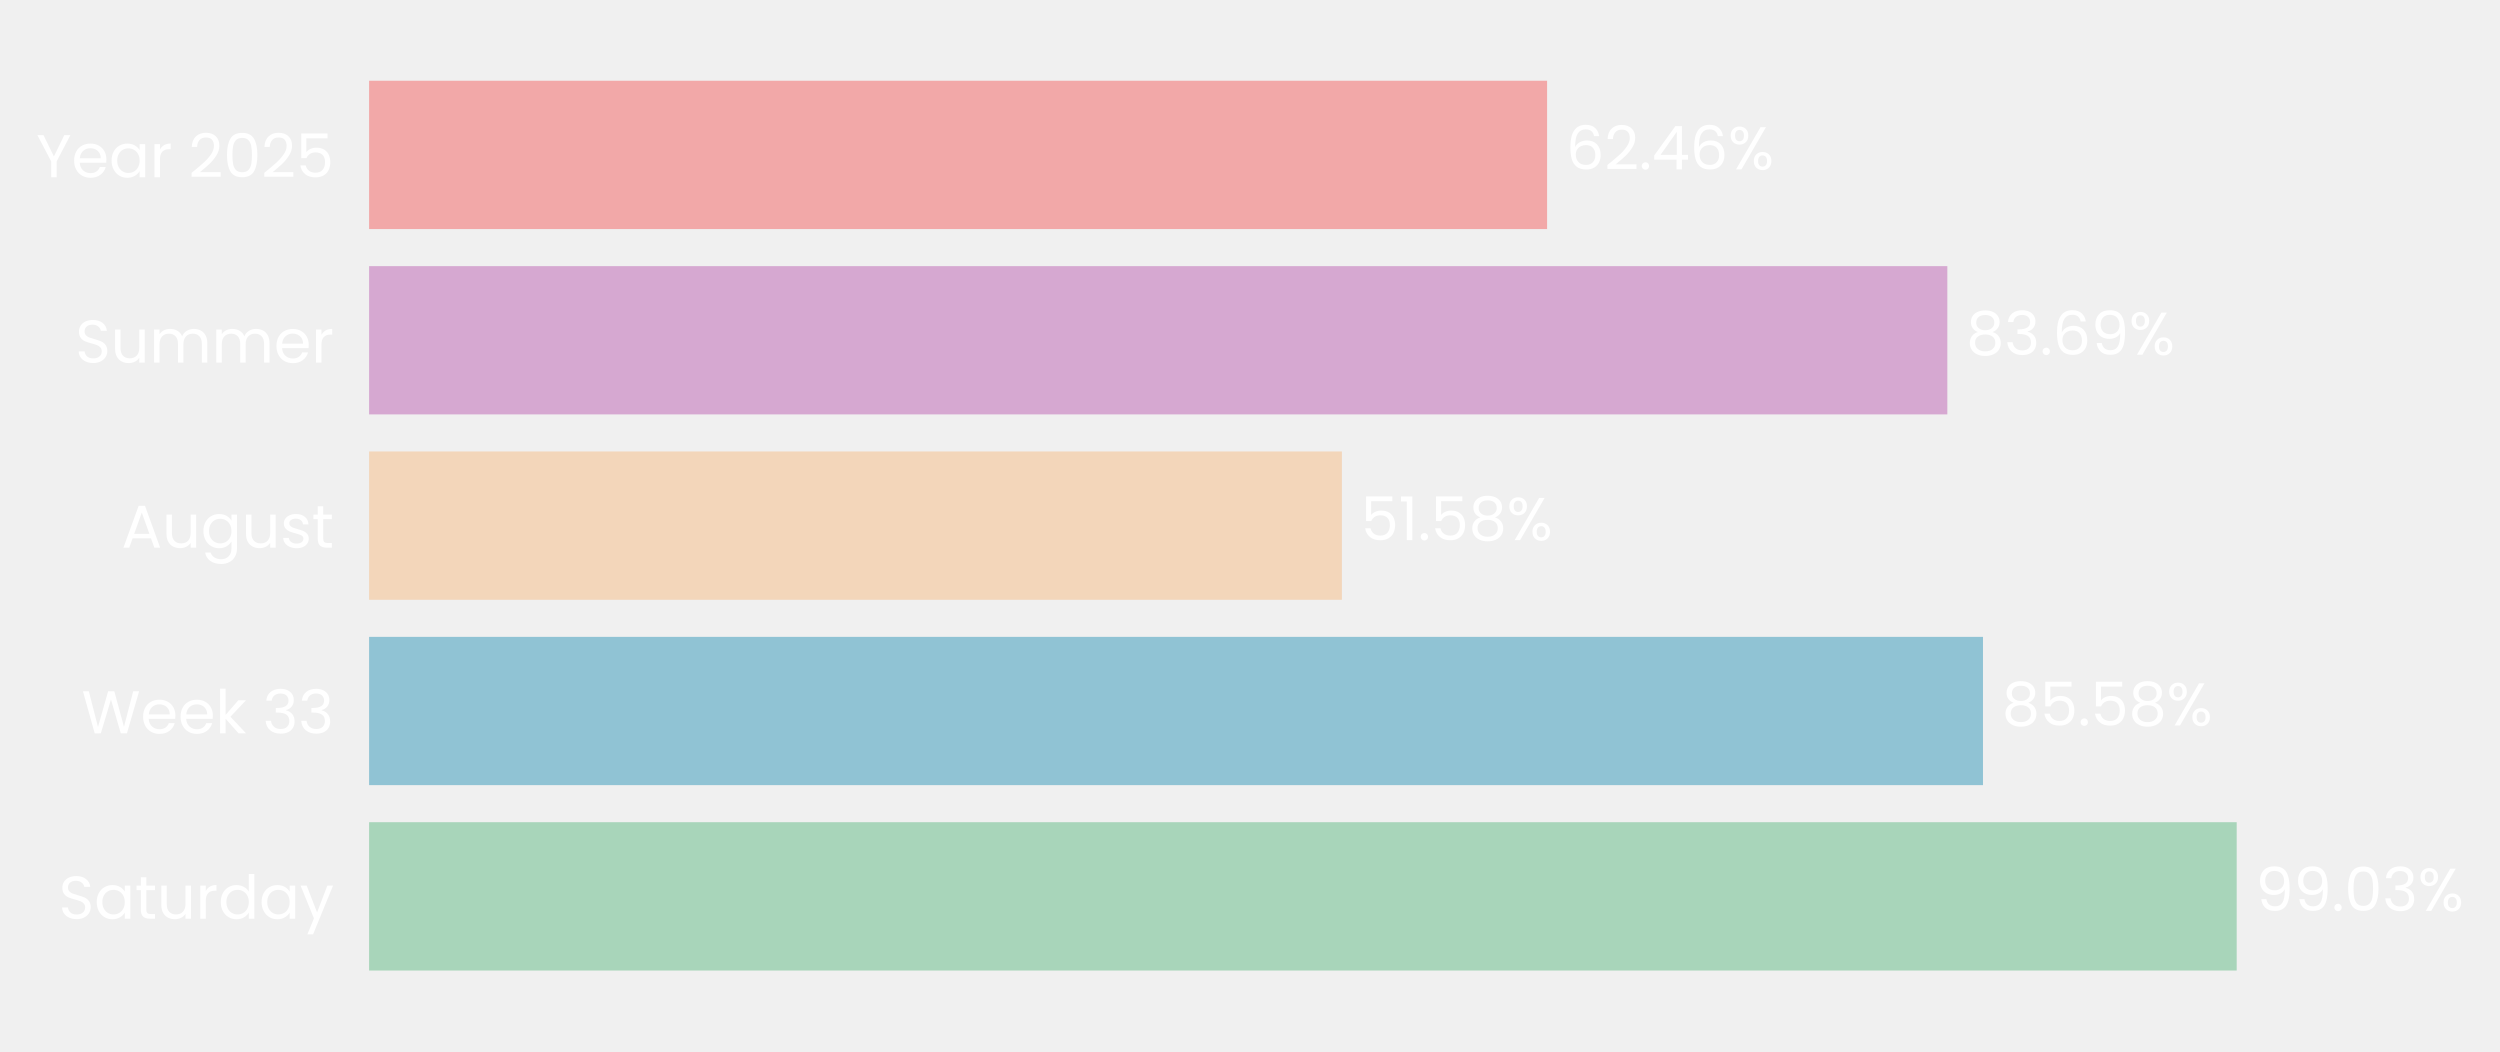
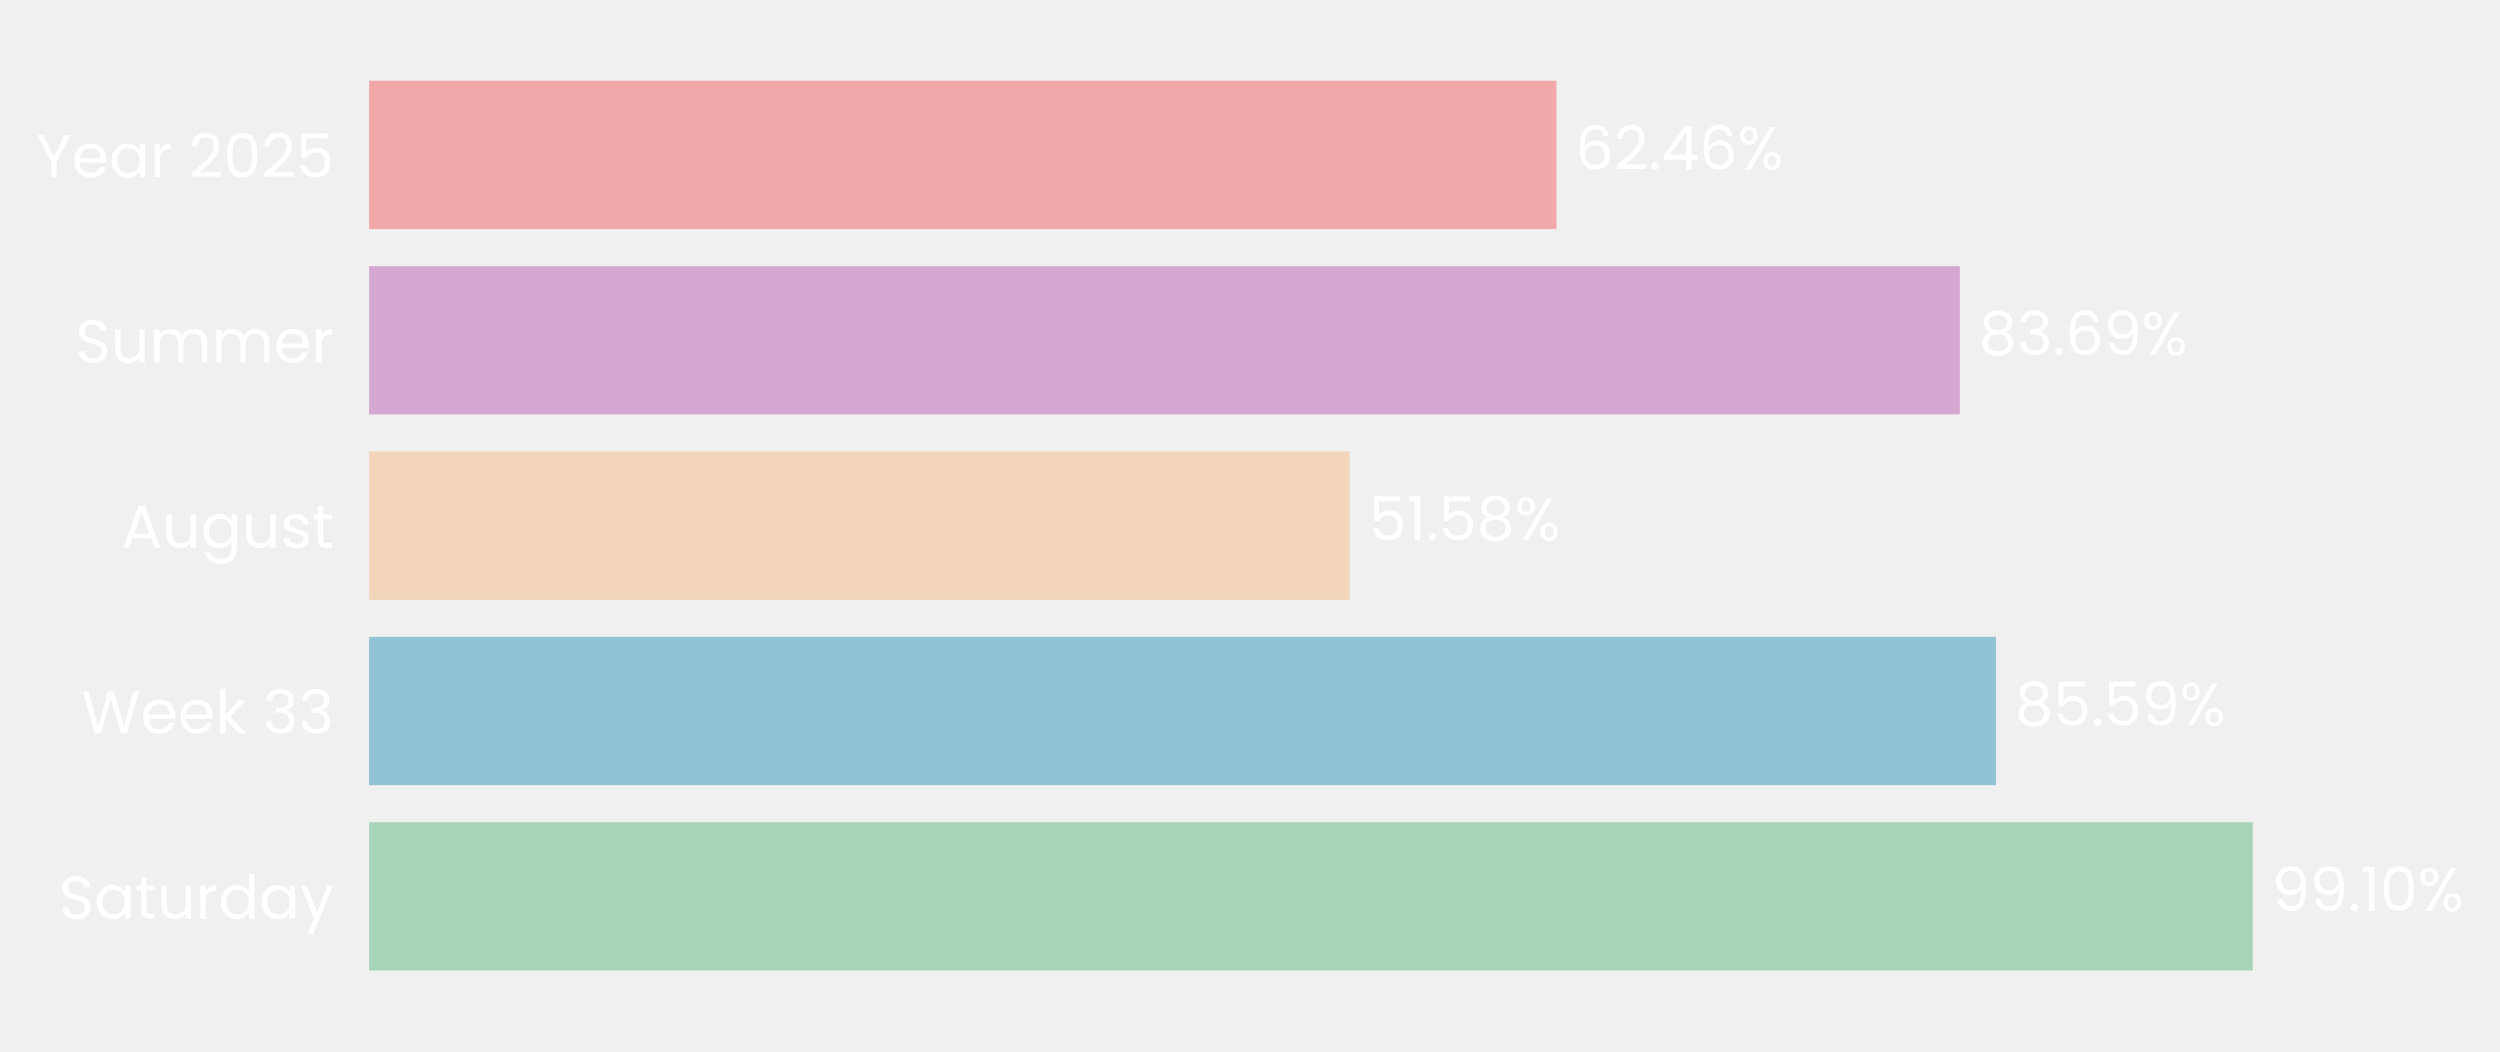
- <svg xmlns="http://www.w3.org/2000/svg" xmlns:xlink="http://www.w3.org/1999/xlink" width="496.55pt" height="208.8pt" viewBox="0 0 496.55 208.8" version="1.1">
+ <svg xmlns="http://www.w3.org/2000/svg" xmlns:xlink="http://www.w3.org/1999/xlink" width="496.553pt" height="208.8pt" viewBox="0 0 496.553 208.8" version="1.1">
  <defs>
    <style type="text/css">*{stroke-linejoin: round; stroke-linecap: butt}</style>
  </defs>
  <g id="figure_1">
    <g id="patch_1">
-       <path d="M 0 208.8  L 496.55 208.8  L 496.55 0  L 0 0  L 0 208.8  z " style="fill: none" />
+       <path d="M 0 208.8  L 496.553 208.8  L 496.553 0  L 0 0  L 0 208.8  z " style="fill: none" />
    </g>
    <g id="axes_1">
      <g id="patch_2">
-         <path d="M 73.311 201.6  L 447.893 201.6  L 447.893 7.2  L 73.311 7.2  L 73.311 201.6  z " style="fill: none" />
+         <path d="M 73.311 201.6  L 450.861 201.6  L 450.861 7.2  L 73.311 7.2  L 73.311 201.6  z " style="fill: none" />
      </g>
      <g id="patch_3">
-         <path d="M 73.311 192.764  L 444.251 192.764  L 444.251 163.309  L 73.311 163.309  z " clip-path="url(#pba39185159)" style="fill: #a8d5ba" />
+         <path d="M 73.311 192.764  L 447.453 192.764  L 447.453 163.309  L 73.311 163.309  z " clip-path="url(#pad9b686112)" style="fill: #a8d5ba" />
      </g>
      <g id="patch_4">
-         <path d="M 73.311 155.945  L 393.861 155.945  L 393.861 126.491  L 73.311 126.491  z " clip-path="url(#pba39185159)" style="fill: #90c3d4" />
+         <path d="M 73.311 155.945  L 396.439 155.945  L 396.439 126.491  L 73.311 126.491  z " clip-path="url(#pad9b686112)" style="fill: #90c3d4" />
      </g>
      <g id="patch_5">
-         <path d="M 73.311 119.127  L 266.526 119.127  L 266.526 89.673  L 73.311 89.673  z " clip-path="url(#pba39185159)" style="fill: #f3d6ba" />
+         <path d="M 73.311 119.127  L 268.066 119.127  L 268.066 89.673  L 73.311 89.673  z " clip-path="url(#pad9b686112)" style="fill: #f3d6ba" />
      </g>
      <g id="patch_6">
-         <path d="M 73.311 82.309  L 386.78 82.309  L 386.78 52.855  L 73.311 52.855  z " clip-path="url(#pba39185159)" style="fill: #d6a8d1" />
+         <path d="M 73.311 82.309  L 389.267 82.309  L 389.267 52.855  L 73.311 52.855  z " clip-path="url(#pad9b686112)" style="fill: #d6a8d1" />
      </g>
      <g id="patch_7">
-         <path d="M 73.311 45.491  L 307.286 45.491  L 307.286 16.036  L 73.311 16.036  z " clip-path="url(#pba39185159)" style="fill: #f2a8a8" />
+         <path d="M 73.311 45.491  L 309.142 45.491  L 309.142 16.036  L 73.311 16.036  z " clip-path="url(#pad9b686112)" style="fill: #f2a8a8" />
      </g>
      <g id="matplotlib.axis_1">
        <g id="ytick_1">
          <g id="text_1">
            <g style="fill: #ffffff" transform="translate(11.65312 182.4764) scale(0.12 -0.12)">
              <defs>
                <path id="Poppins-Regular-53" d="M 1907 -45  Q 1466 -45 1117 112  Q 768 269 569 547  Q 371 826 365 1190  L 986 1190  Q 1018 877 1245 662  Q 1472 448 1907 448  Q 2323 448 2563 656  Q 2803 864 2803 1190  Q 2803 1446 2662 1606  Q 2522 1766 2310 1849  Q 2099 1933 1741 2029  Q 1299 2144 1033 2259  Q 768 2374 579 2620  Q 390 2867 390 3283  Q 390 3648 576 3929  Q 762 4211 1098 4364  Q 1434 4518 1869 4518  Q 2496 4518 2896 4204  Q 3296 3891 3347 3373  L 2707 3373  Q 2675 3629 2438 3824  Q 2202 4019 1811 4019  Q 1446 4019 1216 3830  Q 986 3642 986 3302  Q 986 3059 1123 2905  Q 1261 2752 1462 2672  Q 1664 2592 2029 2490  Q 2470 2368 2739 2249  Q 3008 2131 3200 1884  Q 3392 1638 3392 1216  Q 3392 890 3219 602  Q 3046 314 2707 134  Q 2368 -45 1907 -45  z " transform="scale(0.015625)" />
                <path id="Poppins-Regular-61" d="M 275 1766  Q 275 2304 492 2710  Q 710 3117 1091 3341  Q 1472 3565 1939 3565  Q 2400 3565 2739 3366  Q 3078 3168 3245 2867  L 3245 3507  L 3834 3507  L 3834 0  L 3245 0  L 3245 653  Q 3072 346 2729 144  Q 2387 -58 1933 -58  Q 1466 -58 1088 172  Q 710 403 492 819  Q 275 1235 275 1766  z M 3245 1760  Q 3245 2157 3085 2451  Q 2925 2746 2653 2902  Q 2381 3059 2054 3059  Q 1728 3059 1459 2905  Q 1190 2752 1030 2457  Q 870 2163 870 1766  Q 870 1363 1030 1065  Q 1190 768 1459 611  Q 1728 454 2054 454  Q 2381 454 2653 611  Q 2925 768 3085 1065  Q 3245 1363 3245 1760  z " transform="scale(0.015625)" />
                <path id="Poppins-Regular-74" d="M 1203 3027  L 1203 960  Q 1203 704 1312 598  Q 1421 493 1690 493  L 2118 493  L 2118 0  L 1594 0  Q 1107 0 864 224  Q 621 448 621 960  L 621 3027  L 166 3027  L 166 3507  L 621 3507  L 621 4390  L 1203 4390  L 1203 3507  L 2118 3507  L 2118 3027  L 1203 3027  z " transform="scale(0.015625)" />
                <path id="Poppins-Regular-75" d="M 3603 3507  L 3603 0  L 3021 0  L 3021 518  Q 2854 250 2556 99  Q 2259 -51 1901 -51  Q 1491 -51 1164 118  Q 838 288 649 627  Q 461 966 461 1453  L 461 3507  L 1037 3507  L 1037 1530  Q 1037 1011 1299 732  Q 1562 454 2016 454  Q 2483 454 2752 742  Q 3021 1030 3021 1581  L 3021 3507  L 3603 3507  z " transform="scale(0.015625)" />
                <path id="Poppins-Regular-72" d="M 1075 2938  Q 1229 3238 1513 3404  Q 1798 3571 2208 3571  L 2208 2970  L 2054 2970  Q 1075 2970 1075 1907  L 1075 0  L 493 0  L 493 3507  L 1075 3507  L 1075 2938  z " transform="scale(0.015625)" />
                <path id="Poppins-Regular-64" d="M 275 1766  Q 275 2304 492 2710  Q 710 3117 1091 3341  Q 1472 3565 1946 3565  Q 2355 3565 2707 3376  Q 3059 3187 3245 2880  L 3245 4736  L 3834 4736  L 3834 0  L 3245 0  L 3245 659  Q 3072 346 2733 144  Q 2394 -58 1939 -58  Q 1472 -58 1091 172  Q 710 403 492 819  Q 275 1235 275 1766  z M 3245 1760  Q 3245 2157 3085 2451  Q 2925 2746 2653 2902  Q 2381 3059 2054 3059  Q 1728 3059 1459 2905  Q 1190 2752 1030 2457  Q 870 2163 870 1766  Q 870 1363 1030 1065  Q 1190 768 1459 611  Q 1728 454 2054 454  Q 2381 454 2653 611  Q 2925 768 3085 1065  Q 3245 1363 3245 1760  z " transform="scale(0.015625)" />
                <path id="Poppins-Regular-79" d="M 3514 3507  L 1402 -1651  L 800 -1651  L 1491 38  L 77 3507  L 723 3507  L 1824 666  L 2912 3507  L 3514 3507  z " transform="scale(0.015625)" />
              </defs>
              <use xlink:href="#Poppins-Regular-53" />
              <use xlink:href="#Poppins-Regular-61" transform="translate(58.7 0)" />
              <use xlink:href="#Poppins-Regular-74" transform="translate(126.3 0)" />
              <use xlink:href="#Poppins-Regular-75" transform="translate(162.7 0)" />
              <use xlink:href="#Poppins-Regular-72" transform="translate(226.7 0)" />
              <use xlink:href="#Poppins-Regular-64" transform="translate(264 0)" />
              <use xlink:href="#Poppins-Regular-61" transform="translate(331.5999 0)" />
              <use xlink:href="#Poppins-Regular-79" transform="translate(399.1999 0)" />
            </g>
          </g>
        </g>
        <g id="ytick_2">
          <g id="text_2">
            <g style="fill: #ffffff" transform="translate(16.19813 145.6582) scale(0.12 -0.12)">
              <defs>
                <path id="Poppins-Regular-57" d="M 6099 4461  L 4806 0  L 4154 0  L 3117 3590  L 2042 0  L 1395 -6  L 147 4461  L 768 4461  L 1741 678  L 2816 4461  L 3469 4461  L 4493 691  L 5472 4461  L 6099 4461  z " transform="scale(0.015625)" />
                <path id="Poppins-Regular-65" d="M 3693 1888  Q 3693 1722 3674 1536  L 870 1536  Q 902 1018 1225 726  Q 1549 435 2010 435  Q 2387 435 2640 611  Q 2893 787 2995 1082  L 3622 1082  Q 3482 576 3059 259  Q 2637 -58 2010 -58  Q 1510 -58 1116 166  Q 723 390 499 803  Q 275 1216 275 1760  Q 275 2304 492 2713  Q 710 3123 1104 3344  Q 1498 3565 2010 3565  Q 2509 3565 2893 3347  Q 3277 3130 3485 2749  Q 3693 2368 3693 1888  z M 3091 2010  Q 3091 2342 2944 2582  Q 2797 2822 2544 2947  Q 2291 3072 1984 3072  Q 1542 3072 1232 2790  Q 922 2509 877 2010  L 3091 2010  z " transform="scale(0.015625)" />
                <path id="Poppins-Regular-6b" d="M 2451 0  L 1075 1549  L 1075 0  L 493 0  L 493 4736  L 1075 4736  L 1075 1952  L 2426 3507  L 3238 3507  L 1587 1760  L 3245 0  L 2451 0  z " transform="scale(0.015625)" />
                <path id="Poppins-Regular-20" transform="scale(0.015625)" />
                <path id="Poppins-Regular-33" d="M 384 3462  Q 429 4051 838 4384  Q 1248 4717 1901 4717  Q 2336 4717 2653 4560  Q 2970 4403 3133 4134  Q 3296 3866 3296 3526  Q 3296 3130 3069 2842  Q 2842 2554 2477 2470  L 2477 2438  Q 2893 2336 3136 2035  Q 3379 1734 3379 1248  Q 3379 883 3212 592  Q 3046 301 2713 134  Q 2381 -32 1914 -32  Q 1235 -32 800 323  Q 365 678 314 1331  L 877 1331  Q 922 947 1190 704  Q 1459 461 1907 461  Q 2355 461 2588 694  Q 2822 928 2822 1299  Q 2822 1779 2502 1990  Q 2182 2202 1536 2202  L 1389 2202  L 1389 2688  L 1542 2688  Q 2131 2694 2432 2883  Q 2733 3072 2733 3469  Q 2733 3808 2512 4013  Q 2291 4218 1882 4218  Q 1485 4218 1241 4013  Q 998 3808 954 3462  L 384 3462  z " transform="scale(0.015625)" />
              </defs>
              <use xlink:href="#Poppins-Regular-57" />
              <use xlink:href="#Poppins-Regular-65" transform="translate(97.59999 0)" />
              <use xlink:href="#Poppins-Regular-65" transform="translate(159.6 0)" />
              <use xlink:href="#Poppins-Regular-6b" transform="translate(221.6 0)" />
              <use xlink:href="#Poppins-Regular-20" transform="translate(273.0999 0)" />
              <use xlink:href="#Poppins-Regular-33" transform="translate(299.7999 0)" />
              <use xlink:href="#Poppins-Regular-33" transform="translate(358.6999 0)" />
            </g>
          </g>
        </g>
        <g id="ytick_3">
          <g id="text_3">
            <g style="fill: #ffffff" transform="translate(24.11812 108.78) scale(0.12 -0.12)">
              <defs>
                <path id="Poppins-Regular-41" d="M 3130 992  L 1184 992  L 826 0  L 211 0  L 1824 4435  L 2496 4435  L 4102 0  L 3488 0  L 3130 992  z M 2963 1466  L 2157 3718  L 1350 1466  L 2963 1466  z " transform="scale(0.015625)" />
                <path id="Poppins-Regular-67" d="M 1939 3565  Q 2394 3565 2736 3366  Q 3078 3168 3245 2867  L 3245 3507  L 3834 3507  L 3834 -77  Q 3834 -557 3629 -931  Q 3424 -1306 3043 -1517  Q 2662 -1728 2157 -1728  Q 1466 -1728 1005 -1401  Q 544 -1075 461 -512  L 1037 -512  Q 1133 -832 1433 -1027  Q 1734 -1222 2157 -1222  Q 2637 -1222 2941 -921  Q 3245 -621 3245 -77  L 3245 659  Q 3072 352 2733 147  Q 2394 -58 1939 -58  Q 1472 -58 1091 172  Q 710 403 492 819  Q 275 1235 275 1766  Q 275 2304 492 2710  Q 710 3117 1091 3341  Q 1472 3565 1939 3565  z M 3245 1760  Q 3245 2157 3085 2451  Q 2925 2746 2653 2902  Q 2381 3059 2054 3059  Q 1728 3059 1459 2905  Q 1190 2752 1030 2457  Q 870 2163 870 1766  Q 870 1363 1030 1065  Q 1190 768 1459 611  Q 1728 454 2054 454  Q 2381 454 2653 611  Q 2925 768 3085 1065  Q 3245 1363 3245 1760  z " transform="scale(0.015625)" />
                <path id="Poppins-Regular-73" d="M 1734 -58  Q 1331 -58 1011 80  Q 691 218 505 464  Q 320 710 301 1030  L 902 1030  Q 928 768 1149 601  Q 1370 435 1728 435  Q 2061 435 2253 582  Q 2445 730 2445 954  Q 2445 1184 2240 1296  Q 2035 1408 1606 1517  Q 1216 1619 969 1724  Q 723 1830 547 2038  Q 371 2246 371 2586  Q 371 2854 531 3078  Q 691 3302 985 3433  Q 1280 3565 1658 3565  Q 2240 3565 2598 3270  Q 2957 2976 2982 2464  L 2400 2464  Q 2381 2739 2179 2905  Q 1978 3072 1638 3072  Q 1325 3072 1139 2937  Q 954 2803 954 2586  Q 954 2413 1066 2301  Q 1178 2189 1347 2121  Q 1517 2054 1818 1971  Q 2195 1869 2432 1769  Q 2669 1670 2838 1472  Q 3008 1274 3014 954  Q 3014 666 2854 435  Q 2694 205 2403 73  Q 2112 -58 1734 -58  z " transform="scale(0.015625)" />
              </defs>
              <use xlink:href="#Poppins-Regular-41" />
              <use xlink:href="#Poppins-Regular-75" transform="translate(67.39999 0)" />
              <use xlink:href="#Poppins-Regular-67" transform="translate(131.4 0)" />
              <use xlink:href="#Poppins-Regular-75" transform="translate(199 0)" />
              <use xlink:href="#Poppins-Regular-73" transform="translate(263 0)" />
              <use xlink:href="#Poppins-Regular-74" transform="translate(315.2 0)" />
            </g>
          </g>
        </g>
        <g id="ytick_4">
          <g id="text_4">
            <g style="fill: #ffffff" transform="translate(14.95125 72.02182) scale(0.12 -0.12)">
              <defs>
                <path id="Poppins-Regular-6d" d="M 4710 3571  Q 5120 3571 5440 3401  Q 5760 3232 5945 2893  Q 6131 2554 6131 2067  L 6131 0  L 5555 0  L 5555 1984  Q 5555 2509 5296 2787  Q 5037 3066 4595 3066  Q 4141 3066 3872 2774  Q 3603 2483 3603 1933  L 3603 0  L 3027 0  L 3027 1984  Q 3027 2509 2768 2787  Q 2509 3066 2067 3066  Q 1613 3066 1344 2774  Q 1075 2483 1075 1933  L 1075 0  L 493 0  L 493 3507  L 1075 3507  L 1075 3002  Q 1248 3277 1539 3424  Q 1830 3571 2182 3571  Q 2624 3571 2963 3372  Q 3302 3174 3469 2790  Q 3616 3162 3955 3366  Q 4294 3571 4710 3571  z " transform="scale(0.015625)" />
              </defs>
              <use xlink:href="#Poppins-Regular-53" />
              <use xlink:href="#Poppins-Regular-75" transform="translate(58.7 0)" />
              <use xlink:href="#Poppins-Regular-6d" transform="translate(122.7 0)" />
              <use xlink:href="#Poppins-Regular-6d" transform="translate(225.7 0)" />
              <use xlink:href="#Poppins-Regular-65" transform="translate(328.7 0)" />
              <use xlink:href="#Poppins-Regular-72" transform="translate(390.6999 0)" />
            </g>
          </g>
        </g>
        <g id="ytick_5">
          <g id="text_5">
            <g style="fill: #ffffff" transform="translate(7.2 35.20364) scale(0.12 -0.12)">
              <defs>
                <path id="Poppins-Regular-59" d="M 3616 4461  L 2163 1683  L 2163 0  L 1581 0  L 1581 1683  L 122 4461  L 768 4461  L 1869 2202  L 2970 4461  L 3616 4461  z " transform="scale(0.015625)" />
                <path id="Poppins-Regular-32" d="M 326 467  Q 1139 1120 1600 1539  Q 2061 1958 2377 2416  Q 2694 2874 2694 3315  Q 2694 3731 2492 3971  Q 2291 4211 1843 4211  Q 1408 4211 1168 3939  Q 928 3667 909 3213  L 346 3213  Q 371 3930 780 4320  Q 1190 4710 1837 4710  Q 2496 4710 2883 4345  Q 3270 3981 3270 3341  Q 3270 2810 2953 2307  Q 2637 1805 2233 1424  Q 1830 1043 1203 538  L 3405 538  L 3405 51  L 326 51  L 326 467  z " transform="scale(0.015625)" />
                <path id="Poppins-Regular-30" d="M 397 2362  Q 397 3462 755 4080  Q 1114 4698 2010 4698  Q 2899 4698 3257 4080  Q 3616 3462 3616 2362  Q 3616 1242 3257 621  Q 2899 0 2010 0  Q 1114 0 755 621  Q 397 1242 397 2362  z M 3040 2362  Q 3040 2918 2966 3305  Q 2893 3693 2665 3929  Q 2438 4166 2010 4166  Q 1574 4166 1347 3929  Q 1120 3693 1046 3305  Q 973 2918 973 2362  Q 973 1786 1046 1395  Q 1120 1005 1347 768  Q 1574 531 2010 531  Q 2438 531 2665 768  Q 2893 1005 2966 1395  Q 3040 1786 3040 2362  z " transform="scale(0.015625)" />
                <path id="Poppins-Regular-35" d="M 3347 4122  L 1101 4122  L 1101 2662  Q 1248 2867 1536 2998  Q 1824 3130 2157 3130  Q 2688 3130 3021 2909  Q 3354 2688 3498 2339  Q 3642 1990 3642 1600  Q 3642 1139 3469 774  Q 3296 410 2941 198  Q 2586 -13 2061 -13  Q 1389 -13 973 332  Q 557 678 467 1254  L 1037 1254  Q 1120 890 1389 685  Q 1658 480 2067 480  Q 2573 480 2829 784  Q 3085 1088 3085 1587  Q 3085 2086 2829 2358  Q 2573 2630 2074 2630  Q 1734 2630 1481 2467  Q 1229 2304 1114 2022  L 563 2022  L 563 4634  L 3347 4634  L 3347 4122  z " transform="scale(0.015625)" />
              </defs>
              <use xlink:href="#Poppins-Regular-59" />
              <use xlink:href="#Poppins-Regular-65" transform="translate(58.39999 0)" />
              <use xlink:href="#Poppins-Regular-61" transform="translate(120.4 0)" />
              <use xlink:href="#Poppins-Regular-72" transform="translate(188 0)" />
              <use xlink:href="#Poppins-Regular-20" transform="translate(225.3 0)" />
              <use xlink:href="#Poppins-Regular-32" transform="translate(252 0)" />
              <use xlink:href="#Poppins-Regular-30" transform="translate(309.4999 0)" />
              <use xlink:href="#Poppins-Regular-32" transform="translate(372.2999 0)" />
              <use xlink:href="#Poppins-Regular-35" transform="translate(429.7999 0)" />
            </g>
          </g>
        </g>
      </g>
      <g id="text_6">
-         <g style="fill: #ffffff" transform="translate(447.9968 180.9164) scale(0.12 -0.12)">
+         <g style="fill: #ffffff" transform="translate(451.2286 180.9164) scale(0.12 -0.12)">
          <defs>
            <path id="Poppins-Regular-39" d="M 1146 1242  Q 1210 877 1443 678  Q 1677 480 2074 480  Q 2605 480 2857 896  Q 3110 1312 3098 2298  Q 2963 2010 2649 1846  Q 2336 1683 1952 1683  Q 1523 1683 1187 1859  Q 851 2035 659 2374  Q 467 2714 467 3194  Q 467 3878 864 4297  Q 1261 4717 1990 4717  Q 2886 4717 3248 4134  Q 3610 3552 3610 2400  Q 3610 1594 3466 1069  Q 3322 544 2979 269  Q 2637 -6 2042 -6  Q 1389 -6 1024 346  Q 659 698 608 1242  L 1146 1242  z M 2048 2176  Q 2477 2176 2752 2441  Q 3027 2707 3027 3162  Q 3027 3642 2758 3936  Q 2490 4230 2003 4230  Q 1555 4230 1289 3948  Q 1024 3667 1024 3206  Q 1024 2739 1286 2457  Q 1549 2176 2048 2176  z " transform="scale(0.015625)" />
            <path id="Poppins-Regular-2e" d="M 678 -38  Q 512 -38 397 77  Q 282 192 282 358  Q 282 525 397 640  Q 512 755 678 755  Q 838 755 950 640  Q 1062 525 1062 358  Q 1062 192 950 77  Q 838 -38 678 -38  z " transform="scale(0.015625)" />
+             <path id="Poppins-Regular-31" d="M 243 4096  L 243 4627  L 1446 4627  L 1446 0  L 858 0  L 858 4096  L 243 4096  z " transform="scale(0.015625)" />
            <path id="Poppins-Regular-25" d="M 269 3584  Q 269 4019 531 4278  Q 794 4538 1203 4538  Q 1613 4538 1875 4278  Q 2138 4019 2138 3584  Q 2138 3142 1875 2883  Q 1613 2624 1203 2624  Q 794 2624 531 2883  Q 269 3142 269 3584  z M 4006 4467  L 1414 0  L 838 0  L 3430 4467  L 4006 4467  z M 1203 4179  Q 986 4179 861 4028  Q 736 3878 736 3584  Q 736 3290 861 3136  Q 986 2982 1203 2982  Q 1421 2982 1549 3139  Q 1677 3296 1677 3584  Q 1677 3878 1549 4028  Q 1421 4179 1203 4179  z M 2720 883  Q 2720 1325 2982 1584  Q 3245 1843 3654 1843  Q 4064 1843 4323 1584  Q 4582 1325 4582 883  Q 4582 448 4323 185  Q 4064 -77 3654 -77  Q 3245 -77 2982 182  Q 2720 442 2720 883  z M 3648 1478  Q 3430 1478 3302 1328  Q 3174 1178 3174 883  Q 3174 595 3302 444  Q 3430 294 3648 294  Q 3866 294 3994 444  Q 4122 595 4122 883  Q 4122 1178 3994 1328  Q 3866 1478 3648 1478  z " transform="scale(0.015625)" />
          </defs>
          <use xlink:href="#Poppins-Regular-39" />
          <use xlink:href="#Poppins-Regular-39" transform="translate(62.99999 0)" />
          <use xlink:href="#Poppins-Regular-2e" transform="translate(126 0)" />
-           <use xlink:href="#Poppins-Regular-30" transform="translate(147 0)" />
-           <use xlink:href="#Poppins-Regular-33" transform="translate(209.7999 0)" />
-           <use xlink:href="#Poppins-Regular-25" transform="translate(268.6999 0)" />
+           <use xlink:href="#Poppins-Regular-31" transform="translate(147 0)" />
+           <use xlink:href="#Poppins-Regular-30" transform="translate(178.9999 0)" />
+           <use xlink:href="#Poppins-Regular-25" transform="translate(241.7999 0)" />
        </g>
      </g>
      <g id="text_7">
-         <g style="fill: #ffffff" transform="translate(397.6067 144.0982) scale(0.12 -0.12)">
+         <g style="fill: #ffffff" transform="translate(400.2143 144.0982) scale(0.12 -0.12)">
          <defs>
            <path id="Poppins-Regular-38" d="M 1242 2406  Q 883 2547 691 2816  Q 499 3085 499 3469  Q 499 3814 672 4092  Q 845 4371 1187 4534  Q 1530 4698 2016 4698  Q 2502 4698 2844 4534  Q 3187 4371 3363 4092  Q 3539 3814 3539 3469  Q 3539 3098 3340 2819  Q 3142 2541 2797 2406  Q 3194 2285 3427 1981  Q 3661 1677 3661 1248  Q 3661 832 3456 521  Q 3251 211 2876 41  Q 2502 -128 2016 -128  Q 1530 -128 1162 41  Q 794 211 589 521  Q 384 832 384 1248  Q 384 1677 614 1984  Q 845 2291 1242 2406  z M 2976 3398  Q 2976 3789 2720 4000  Q 2464 4211 2016 4211  Q 1574 4211 1318 4000  Q 1062 3789 1062 3392  Q 1062 3034 1328 2816  Q 1594 2598 2016 2598  Q 2445 2598 2710 2819  Q 2976 3040 2976 3398  z M 2016 2150  Q 1542 2150 1241 1929  Q 941 1709 941 1267  Q 941 858 1232 608  Q 1523 358 2016 358  Q 2509 358 2797 608  Q 3085 858 3085 1267  Q 3085 1696 2790 1923  Q 2496 2150 2016 2150  z " transform="scale(0.015625)" />
          </defs>
          <use xlink:href="#Poppins-Regular-38" />
          <use xlink:href="#Poppins-Regular-35" transform="translate(63.09999 0)" />
          <use xlink:href="#Poppins-Regular-2e" transform="translate(125.9 0)" />
          <use xlink:href="#Poppins-Regular-35" transform="translate(146.9 0)" />
-           <use xlink:href="#Poppins-Regular-38" transform="translate(209.7 0)" />
-           <use xlink:href="#Poppins-Regular-25" transform="translate(272.7999 0)" />
+           <use xlink:href="#Poppins-Regular-39" transform="translate(209.7 0)" />
+           <use xlink:href="#Poppins-Regular-25" transform="translate(272.6999 0)" />
        </g>
      </g>
      <g id="text_8">
-         <g style="fill: #ffffff" transform="translate(270.272 107.28) scale(0.12 -0.12)">
-           <defs>
-             <path id="Poppins-Regular-31" d="M 243 4096  L 243 4627  L 1446 4627  L 1446 0  L 858 0  L 858 4096  L 243 4096  z " transform="scale(0.015625)" />
-           </defs>
+         <g style="fill: #ffffff" transform="translate(271.8414 107.28) scale(0.12 -0.12)">
          <use xlink:href="#Poppins-Regular-35" />
          <use xlink:href="#Poppins-Regular-31" transform="translate(62.79999 0)" />
          <use xlink:href="#Poppins-Regular-2e" transform="translate(94.79997 0)" />
          <use xlink:href="#Poppins-Regular-35" transform="translate(115.8 0)" />
          <use xlink:href="#Poppins-Regular-38" transform="translate(178.5999 0)" />
          <use xlink:href="#Poppins-Regular-25" transform="translate(241.6999 0)" />
        </g>
      </g>
      <g id="text_9">
-         <g style="fill: #ffffff" transform="translate(390.5259 70.46182) scale(0.12 -0.12)">
+         <g style="fill: #ffffff" transform="translate(393.0428 70.46182) scale(0.12 -0.12)">
          <defs>
            <path id="Poppins-Regular-36" d="M 2976 3526  Q 2835 4237 2099 4237  Q 1530 4237 1248 3798  Q 966 3360 973 2355  Q 1120 2688 1462 2877  Q 1805 3066 2227 3066  Q 2886 3066 3280 2656  Q 3674 2246 3674 1523  Q 3674 1088 3504 742  Q 3334 397 2992 192  Q 2650 -13 2163 -13  Q 1504 -13 1133 281  Q 762 576 614 1094  Q 467 1613 467 2374  Q 467 4723 2106 4723  Q 2733 4723 3091 4384  Q 3450 4045 3514 3526  L 2976 3526  z M 2106 2573  Q 1830 2573 1587 2461  Q 1344 2349 1193 2121  Q 1043 1894 1043 1568  Q 1043 1082 1324 778  Q 1606 474 2131 474  Q 2579 474 2844 752  Q 3110 1030 3110 1504  Q 3110 2003 2854 2288  Q 2598 2573 2106 2573  z " transform="scale(0.015625)" />
          </defs>
          <use xlink:href="#Poppins-Regular-38" />
          <use xlink:href="#Poppins-Regular-33" transform="translate(63.09999 0)" />
          <use xlink:href="#Poppins-Regular-2e" transform="translate(122 0)" />
          <use xlink:href="#Poppins-Regular-36" transform="translate(143 0)" />
          <use xlink:href="#Poppins-Regular-39" transform="translate(206.5 0)" />
          <use xlink:href="#Poppins-Regular-25" transform="translate(269.4999 0)" />
        </g>
      </g>
      <g id="text_10">
-         <g style="fill: #ffffff" transform="translate(311.0322 33.64364) scale(0.12 -0.12)">
+         <g style="fill: #ffffff" transform="translate(312.917 33.64364) scale(0.12 -0.12)">
          <defs>
            <path id="Poppins-Regular-34" d="M 256 1030  L 256 1472  L 2502 4582  L 3200 4582  L 3200 1536  L 3840 1536  L 3840 1030  L 3200 1030  L 3200 0  L 2624 0  L 2624 1030  L 256 1030  z M 2650 3974  L 928 1536  L 2650 1536  L 2650 3974  z " transform="scale(0.015625)" />
          </defs>
          <use xlink:href="#Poppins-Regular-36" />
          <use xlink:href="#Poppins-Regular-32" transform="translate(63.49999 0)" />
          <use xlink:href="#Poppins-Regular-2e" transform="translate(121 0)" />
          <use xlink:href="#Poppins-Regular-34" transform="translate(142 0)" />
          <use xlink:href="#Poppins-Regular-36" transform="translate(204.8999 0)" />
          <use xlink:href="#Poppins-Regular-25" transform="translate(268.3999 0)" />
        </g>
      </g>
    </g>
  </g>
  <defs>
-     <clipPath id="pba39185159">
-       <rect x="73.311" y="7.2" width="374.582" height="194.4" />
+     <clipPath id="pad9b686112">
+       <rect x="73.311" y="7.2" width="377.55" height="194.4" />
    </clipPath>
  </defs>
</svg>
